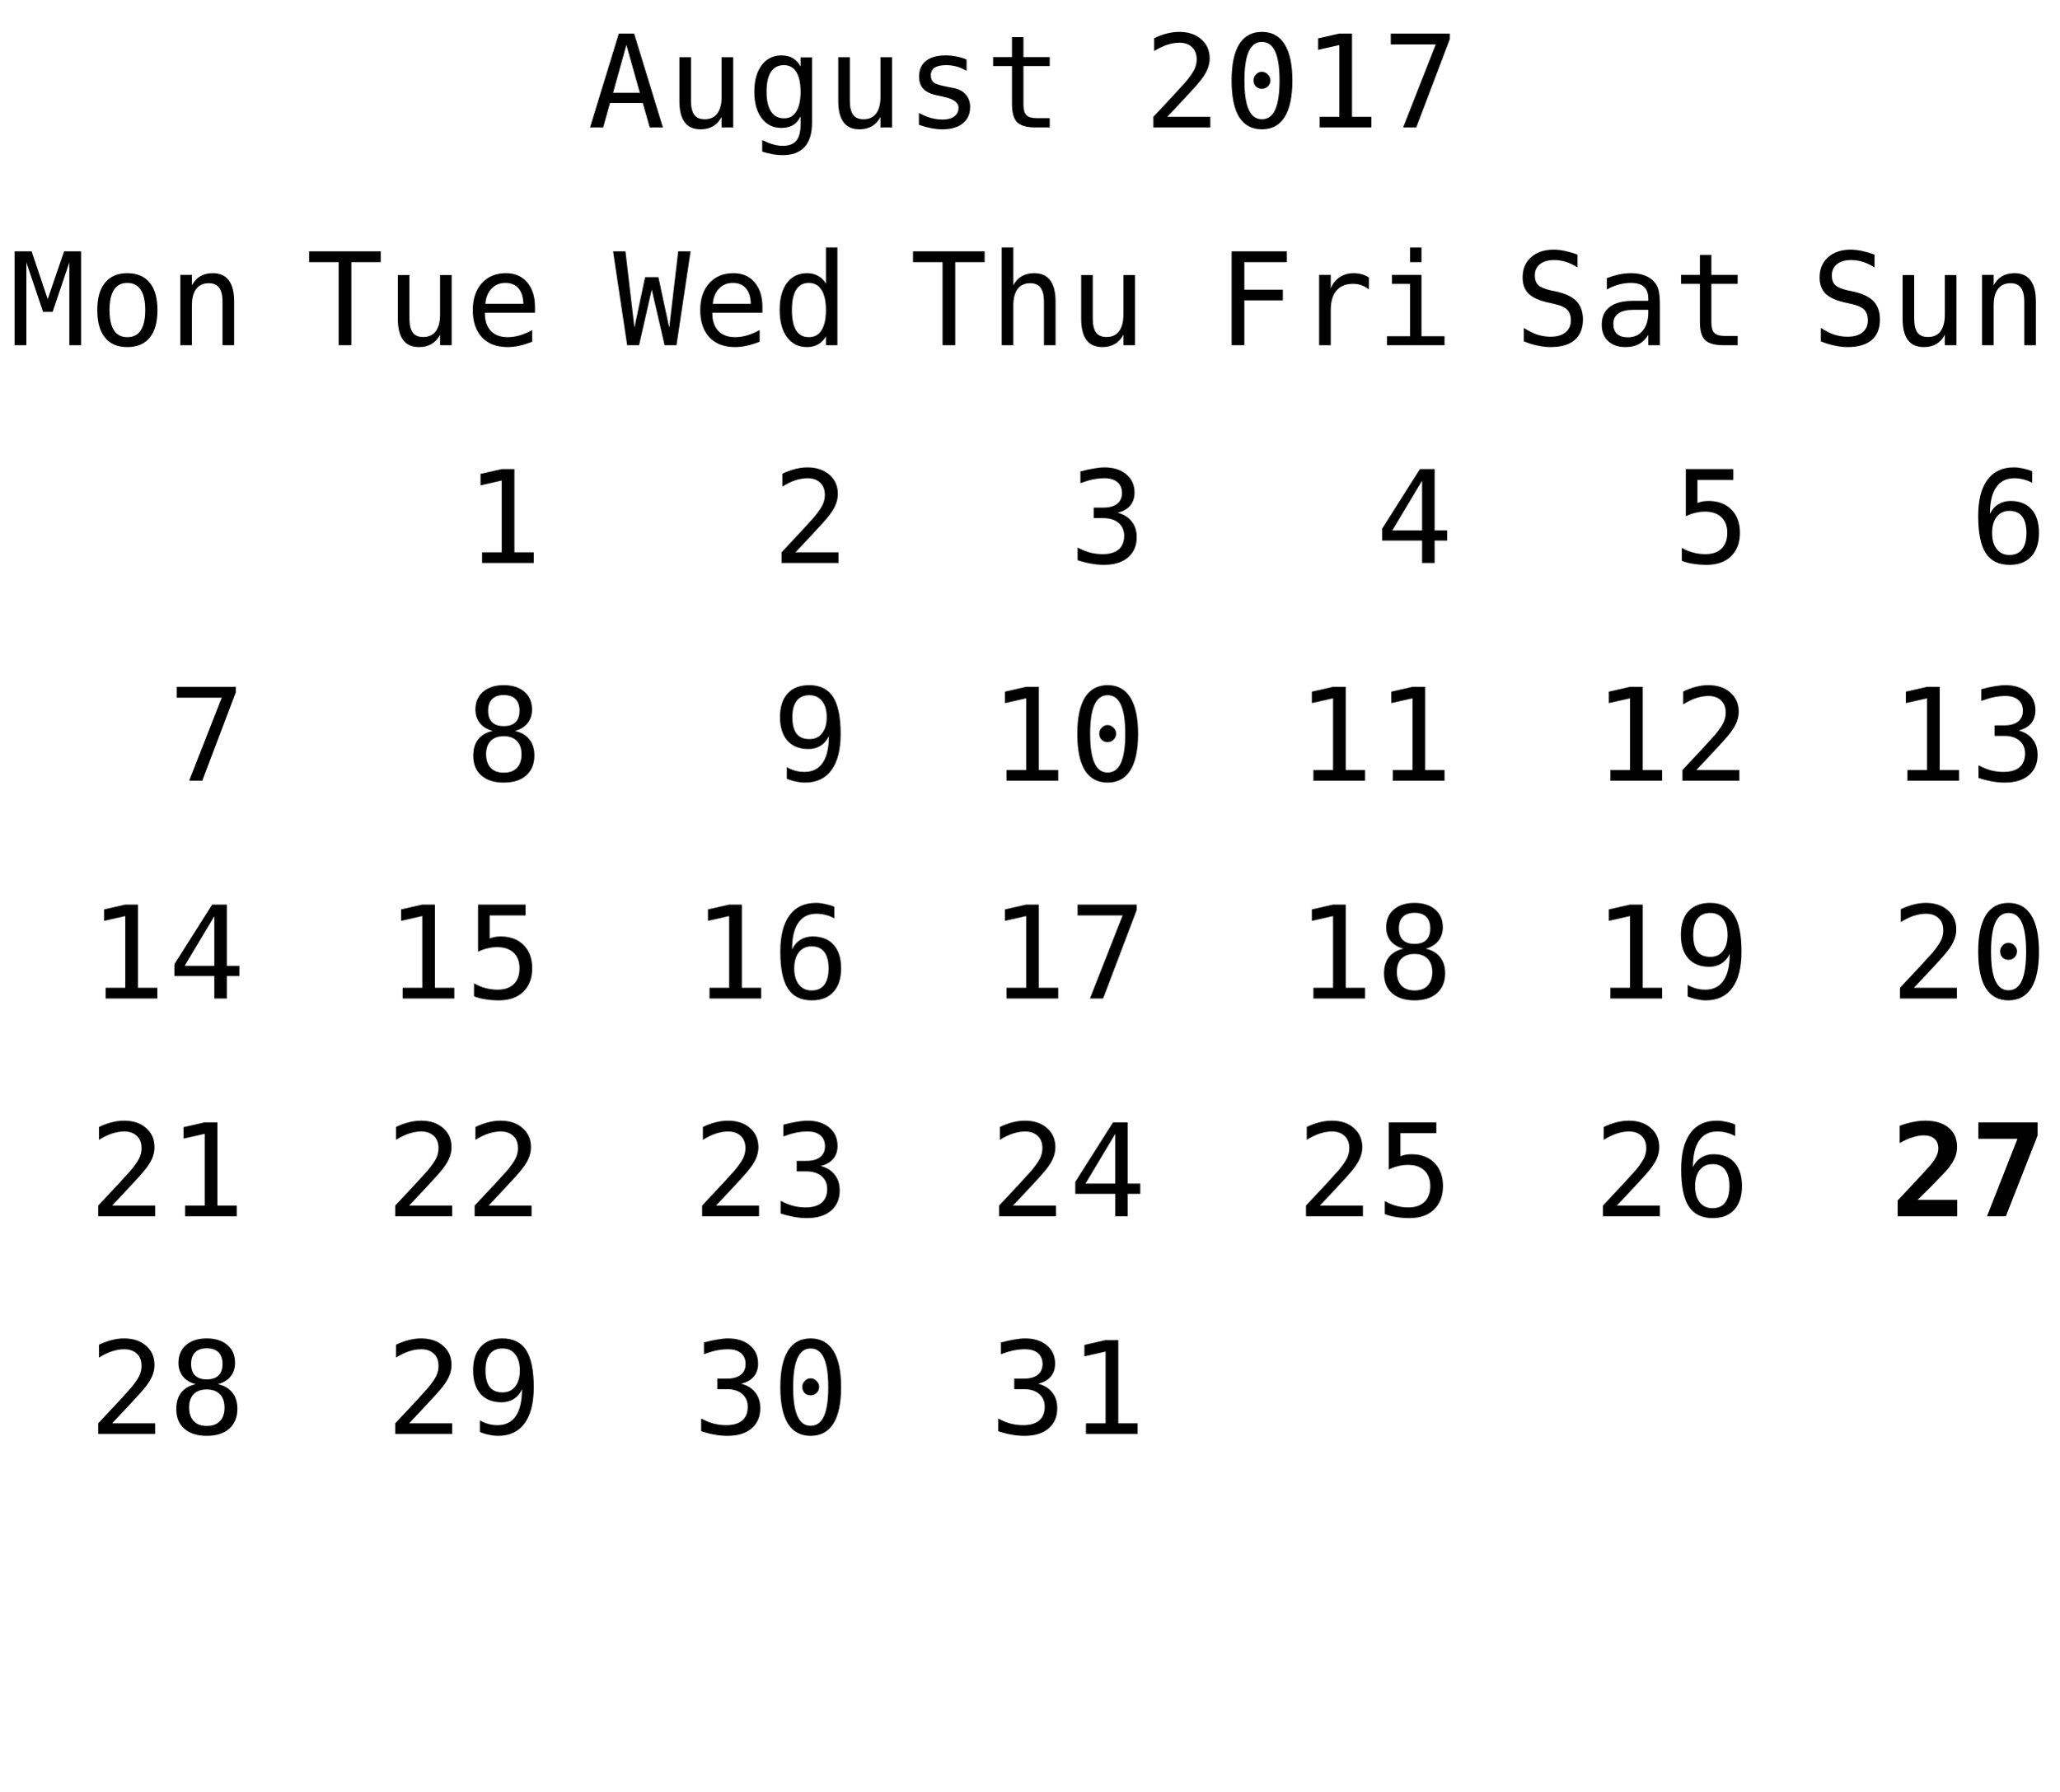
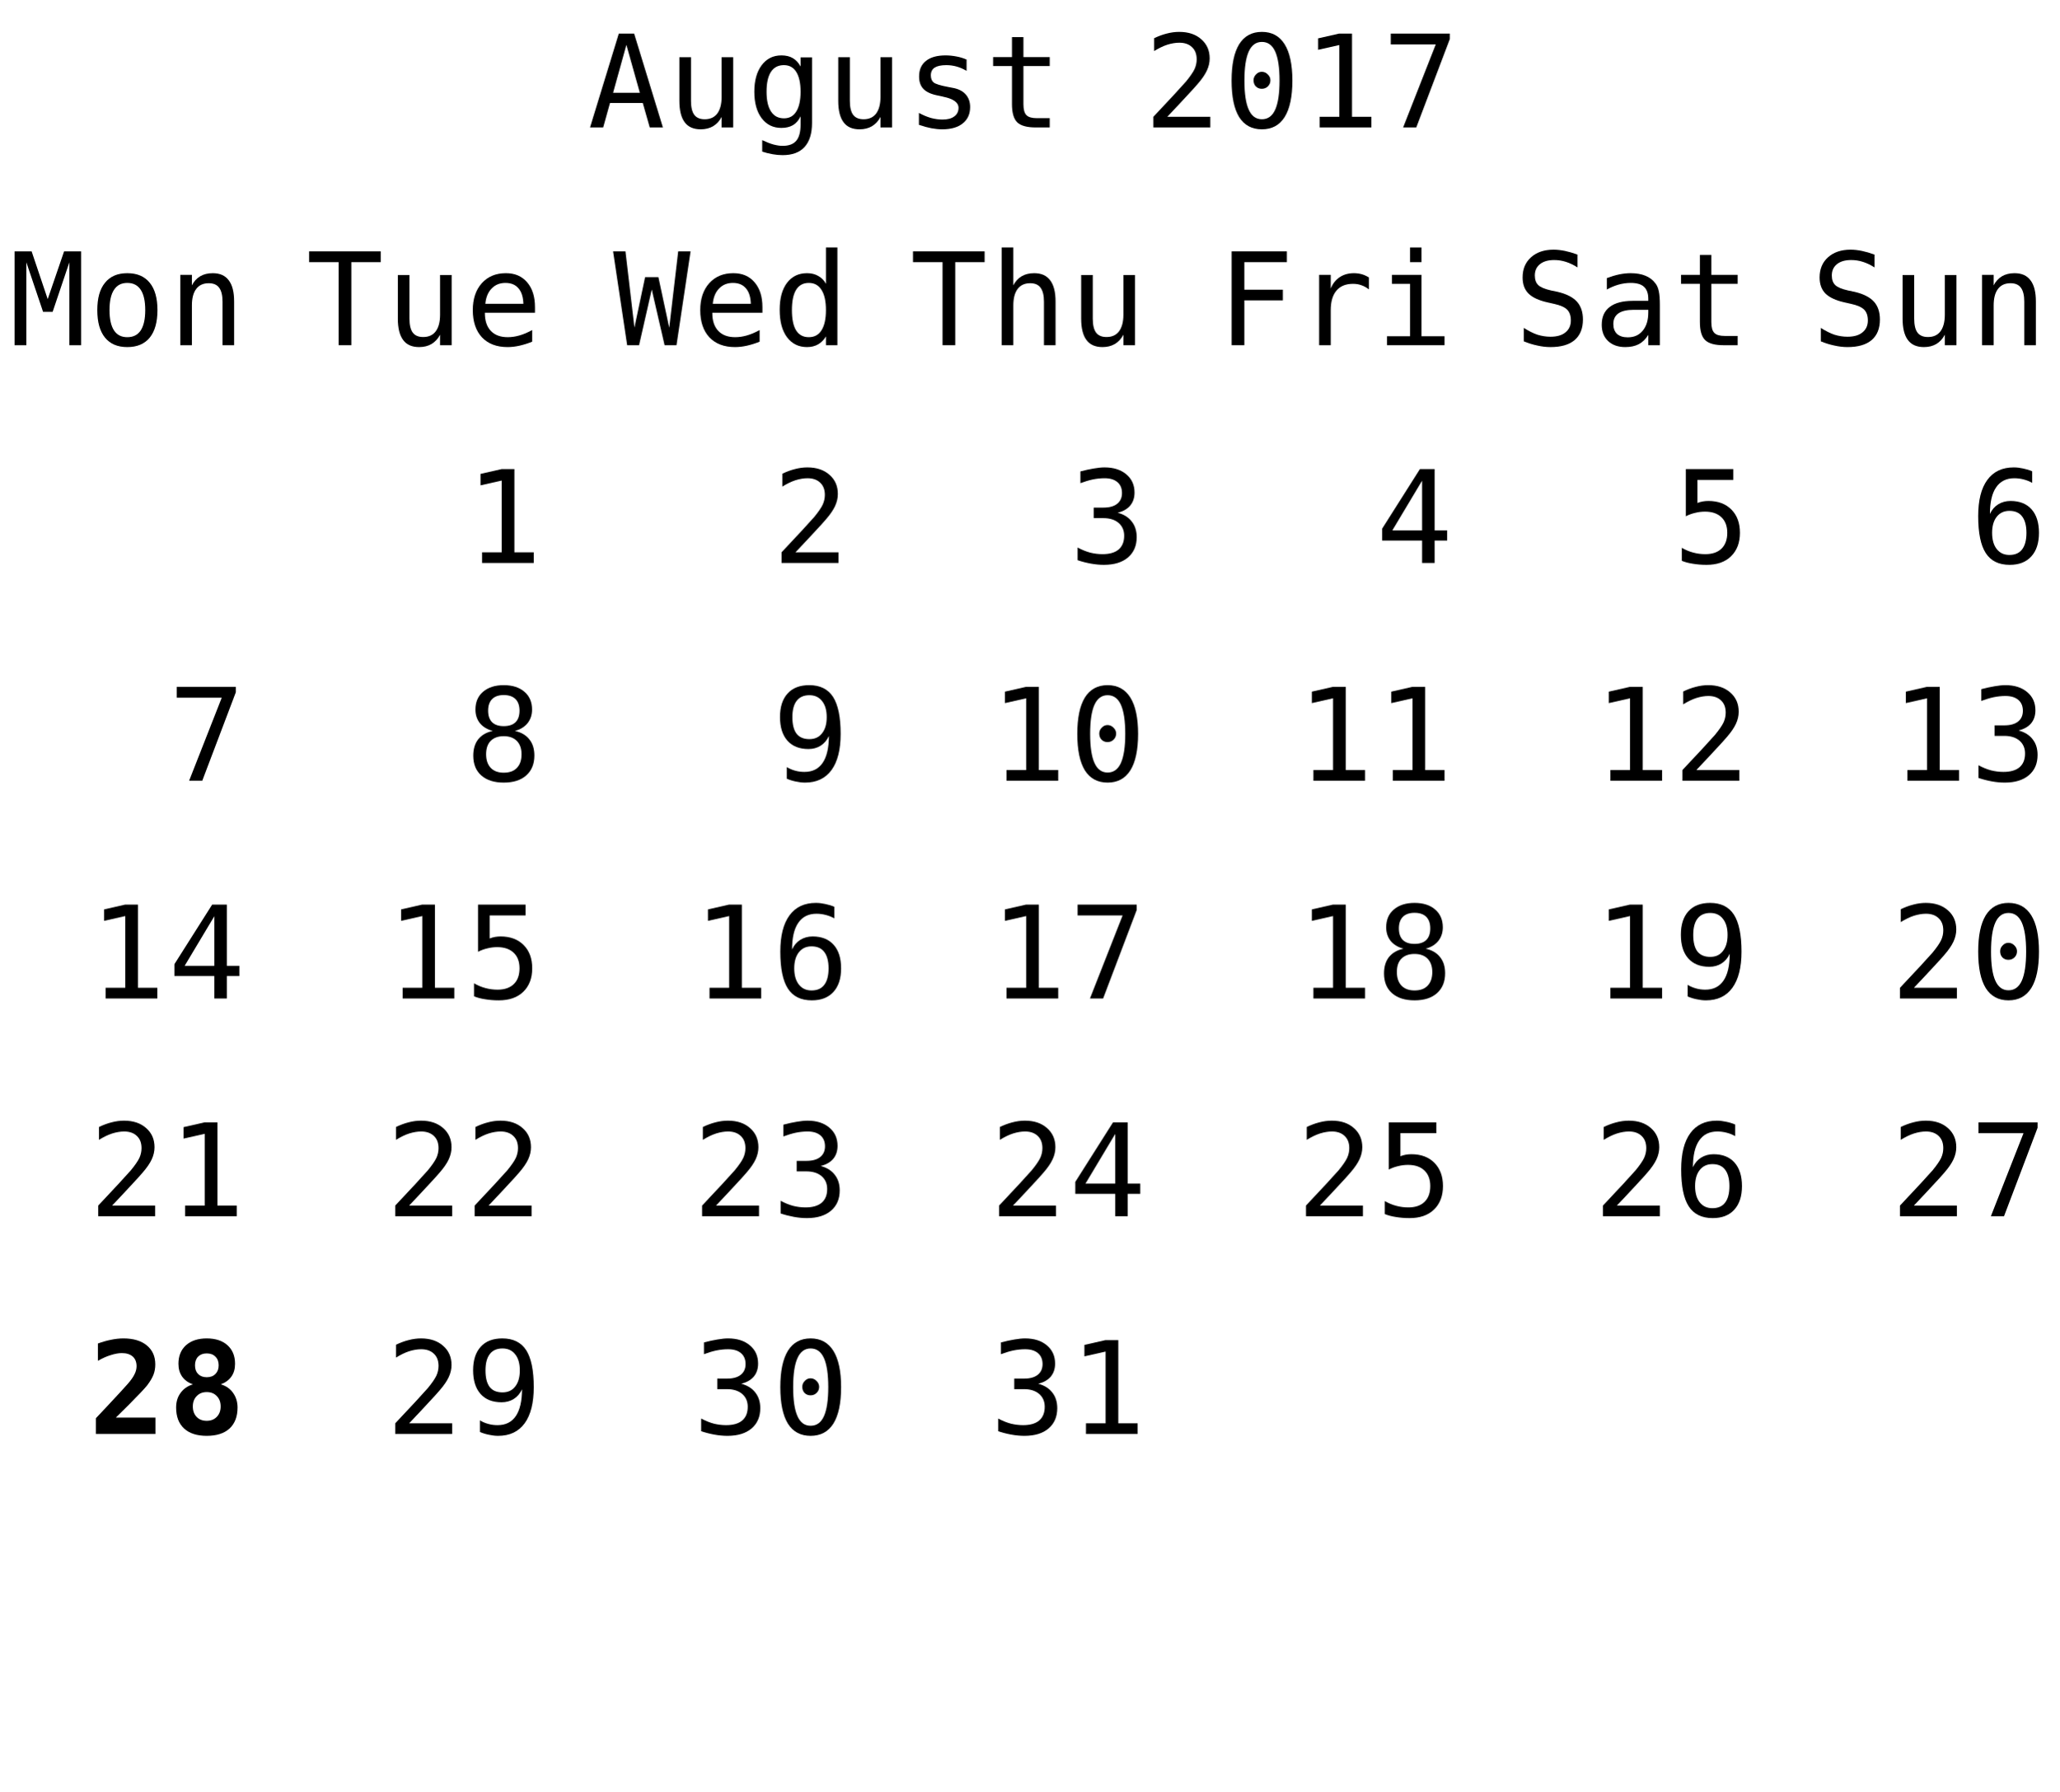
<svg xmlns="http://www.w3.org/2000/svg" xmlns:xlink="http://www.w3.org/1999/xlink" width="208pt" height="181pt" viewBox="0 0 208 181" version="1.1">
  <defs>
    <g>
      <symbol overflow="visible" id="glyph0-0">
        <path style="stroke:none;" d="M 0.656 2.297 L 0.656 -9.172 L 7.156 -9.172 L 7.156 2.297 Z M 1.391 1.578 L 6.438 1.578 L 6.438 -8.438 L 1.391 -8.438 Z M 1.391 1.578 " />
      </symbol>
      <symbol overflow="visible" id="glyph0-1">
        <path style="stroke:none;" d="M 3.906 -8.344 L 2.562 -3.5 L 5.266 -3.5 Z M 3.141 -9.484 L 4.688 -9.484 L 7.594 0 L 6.266 0 L 5.562 -2.469 L 2.25 -2.469 L 1.562 0 L 0.234 0 Z M 3.141 -9.484 " />
      </symbol>
      <symbol overflow="visible" id="glyph0-2">
        <path style="stroke:none;" d="M 1.234 -2.688 L 1.234 -7.094 L 2.406 -7.094 L 2.406 -2.688 C 2.406 -2.051 2.516 -1.582 2.734 -1.281 C 2.961 -0.977 3.316 -0.828 3.797 -0.828 C 4.348 -0.828 4.77 -1.02 5.062 -1.406 C 5.352 -1.801 5.5 -2.359 5.5 -3.078 L 5.5 -7.094 L 6.672 -7.094 L 6.672 0 L 5.5 0 L 5.5 -1.062 C 5.289 -0.656 5.004 -0.344 4.641 -0.125 C 4.285 0.082 3.867 0.188 3.391 0.188 C 2.66 0.188 2.117 -0.051 1.766 -0.531 C 1.41 -1.008 1.234 -1.727 1.234 -2.688 Z M 1.234 -2.688 " />
      </symbol>
      <symbol overflow="visible" id="glyph0-3">
        <path style="stroke:none;" d="M 5.453 -3.609 C 5.453 -4.484 5.305 -5.148 5.016 -5.609 C 4.734 -6.066 4.316 -6.297 3.766 -6.297 C 3.191 -6.297 2.754 -6.066 2.453 -5.609 C 2.16 -5.148 2.016 -4.484 2.016 -3.609 C 2.016 -2.734 2.164 -2.066 2.469 -1.609 C 2.77 -1.148 3.207 -0.922 3.781 -0.922 C 4.32 -0.922 4.734 -1.148 5.016 -1.609 C 5.305 -2.066 5.453 -2.734 5.453 -3.609 Z M 6.609 -0.453 C 6.609 0.609 6.359 1.414 5.859 1.969 C 5.359 2.52 4.617 2.797 3.641 2.797 C 3.316 2.797 2.977 2.766 2.625 2.703 C 2.27 2.641 1.922 2.551 1.578 2.438 L 1.578 1.281 C 1.992 1.477 2.367 1.625 2.703 1.719 C 3.047 1.812 3.359 1.859 3.641 1.859 C 4.266 1.859 4.723 1.688 5.016 1.344 C 5.305 1 5.453 0.457 5.453 -0.281 L 5.453 -1.125 C 5.266 -0.727 5.008 -0.43 4.688 -0.234 C 4.363 -0.047 3.973 0.047 3.516 0.047 C 2.68 0.047 2.016 -0.281 1.516 -0.938 C 1.023 -1.602 0.781 -2.492 0.781 -3.609 C 0.781 -4.723 1.023 -5.613 1.516 -6.281 C 2.016 -6.945 2.68 -7.281 3.516 -7.281 C 3.973 -7.281 4.359 -7.188 4.672 -7 C 4.984 -6.82 5.242 -6.539 5.453 -6.156 L 5.453 -7.078 L 6.609 -7.078 Z M 6.609 -0.453 " />
      </symbol>
      <symbol overflow="visible" id="glyph0-4">
        <path style="stroke:none;" d="M 6.172 -6.859 L 6.172 -5.719 C 5.836 -5.914 5.5 -6.062 5.156 -6.156 C 4.82 -6.25 4.477 -6.297 4.125 -6.297 C 3.602 -6.297 3.211 -6.211 2.953 -6.047 C 2.691 -5.879 2.562 -5.617 2.562 -5.266 C 2.562 -4.941 2.656 -4.703 2.844 -4.547 C 3.039 -4.391 3.523 -4.238 4.297 -4.094 L 4.781 -4 C 5.352 -3.895 5.785 -3.676 6.078 -3.344 C 6.379 -3.008 6.531 -2.582 6.531 -2.062 C 6.531 -1.352 6.281 -0.801 5.781 -0.406 C 5.289 -0.008 4.598 0.188 3.703 0.188 C 3.359 0.188 2.992 0.148 2.609 0.078 C 2.223 0.004 1.805 -0.109 1.359 -0.266 L 1.359 -1.469 C 1.785 -1.238 2.195 -1.066 2.594 -0.953 C 3 -0.848 3.379 -0.797 3.734 -0.797 C 4.242 -0.797 4.641 -0.898 4.922 -1.109 C 5.211 -1.316 5.359 -1.609 5.359 -1.984 C 5.359 -2.523 4.836 -2.898 3.797 -3.109 L 3.75 -3.125 L 3.312 -3.219 C 2.633 -3.344 2.141 -3.562 1.828 -3.875 C 1.523 -4.188 1.375 -4.609 1.375 -5.141 C 1.375 -5.828 1.602 -6.352 2.062 -6.719 C 2.531 -7.094 3.191 -7.281 4.047 -7.281 C 4.422 -7.281 4.785 -7.242 5.141 -7.172 C 5.492 -7.109 5.836 -7.004 6.172 -6.859 Z M 6.172 -6.859 " />
      </symbol>
      <symbol overflow="visible" id="glyph0-5">
        <path style="stroke:none;" d="M 3.891 -9.125 L 3.891 -7.109 L 6.547 -7.109 L 6.547 -6.203 L 3.891 -6.203 L 3.891 -2.344 C 3.891 -1.82 3.988 -1.457 4.188 -1.25 C 4.395 -1.039 4.742 -0.938 5.234 -0.938 L 6.547 -0.938 L 6.547 0 L 5.125 0 C 4.25 0 3.629 -0.172 3.266 -0.516 C 2.91 -0.867 2.734 -1.477 2.734 -2.344 L 2.734 -6.203 L 0.828 -6.203 L 0.828 -7.109 L 2.734 -7.109 L 2.734 -9.125 Z M 3.891 -9.125 " />
      </symbol>
      <symbol overflow="visible" id="glyph0-6">
        <path style="stroke:none;" d="" />
      </symbol>
      <symbol overflow="visible" id="glyph0-7">
        <path style="stroke:none;" d="M 2.375 -1.078 L 6.719 -1.078 L 6.719 0 L 0.969 0 L 0.969 -1.078 C 1.758 -1.91 2.445 -2.645 3.031 -3.281 C 3.625 -3.926 4.035 -4.379 4.266 -4.641 C 4.691 -5.16 4.977 -5.578 5.125 -5.891 C 5.27 -6.211 5.344 -6.539 5.344 -6.875 C 5.344 -7.406 5.188 -7.816 4.875 -8.109 C 4.562 -8.41 4.133 -8.562 3.594 -8.562 C 3.207 -8.562 2.801 -8.492 2.375 -8.359 C 1.957 -8.223 1.516 -8.008 1.047 -7.719 L 1.047 -9.016 C 1.473 -9.223 1.895 -9.379 2.312 -9.484 C 2.738 -9.598 3.16 -9.656 3.578 -9.656 C 4.504 -9.656 5.25 -9.406 5.812 -8.906 C 6.375 -8.414 6.656 -7.77 6.656 -6.969 C 6.656 -6.562 6.562 -6.156 6.375 -5.75 C 6.188 -5.344 5.879 -4.895 5.453 -4.406 C 5.223 -4.133 4.879 -3.754 4.422 -3.266 C 3.973 -2.773 3.289 -2.047 2.375 -1.078 Z M 2.375 -1.078 " />
      </symbol>
      <symbol overflow="visible" id="glyph0-8">
        <path style="stroke:none;" d="M 3.062 -4.766 C 3.062 -4.992 3.145 -5.191 3.312 -5.359 C 3.477 -5.535 3.672 -5.625 3.891 -5.625 C 4.129 -5.625 4.332 -5.535 4.5 -5.359 C 4.676 -5.191 4.766 -4.992 4.766 -4.766 C 4.766 -4.523 4.68 -4.32 4.516 -4.156 C 4.348 -3.988 4.141 -3.906 3.891 -3.906 C 3.66 -3.906 3.461 -3.984 3.297 -4.141 C 3.141 -4.305 3.062 -4.516 3.062 -4.766 Z M 3.906 -8.641 C 3.312 -8.641 2.867 -8.316 2.578 -7.672 C 2.285 -7.023 2.141 -6.047 2.141 -4.734 C 2.141 -3.422 2.285 -2.441 2.578 -1.797 C 2.867 -1.148 3.312 -0.828 3.906 -0.828 C 4.508 -0.828 4.957 -1.148 5.25 -1.797 C 5.539 -2.441 5.688 -3.422 5.688 -4.734 C 5.688 -6.047 5.539 -7.023 5.25 -7.672 C 4.957 -8.316 4.508 -8.641 3.906 -8.641 Z M 3.906 -9.656 C 4.914 -9.656 5.68 -9.238 6.203 -8.406 C 6.723 -7.57 6.984 -6.348 6.984 -4.734 C 6.984 -3.109 6.723 -1.879 6.203 -1.047 C 5.68 -0.223 4.914 0.188 3.906 0.188 C 2.895 0.188 2.129 -0.223 1.609 -1.047 C 1.098 -1.879 0.844 -3.109 0.844 -4.734 C 0.844 -6.348 1.098 -7.57 1.609 -8.406 C 2.129 -9.238 2.895 -9.656 3.906 -9.656 Z M 3.906 -9.656 " />
      </symbol>
      <symbol overflow="visible" id="glyph0-9">
        <path style="stroke:none;" d="M 1.719 -1.078 L 3.703 -1.078 L 3.703 -8.328 L 1.562 -7.844 L 1.562 -9 L 3.688 -9.484 L 4.984 -9.484 L 4.984 -1.078 L 6.938 -1.078 L 6.938 0 L 1.719 0 Z M 1.719 -1.078 " />
      </symbol>
      <symbol overflow="visible" id="glyph0-10">
        <path style="stroke:none;" d="M 0.875 -9.484 L 6.844 -9.484 L 6.844 -8.938 L 3.453 0 L 2.125 0 L 5.422 -8.391 L 0.875 -8.391 Z M 0.875 -9.484 " />
      </symbol>
      <symbol overflow="visible" id="glyph0-11">
        <path style="stroke:none;" d="M 0.297 -9.484 L 7.531 -9.484 L 7.531 -8.391 L 4.562 -8.391 L 4.562 0 L 3.281 0 L 3.281 -8.391 L 0.297 -8.391 Z M 0.297 -9.484 " />
      </symbol>
      <symbol overflow="visible" id="glyph0-12">
        <path style="stroke:none;" d="M 7.062 -3.844 L 7.062 -3.281 L 2 -3.281 L 2 -3.234 C 2 -2.461 2.203 -1.863 2.609 -1.438 C 3.016 -1.02 3.582 -0.812 4.312 -0.812 C 4.688 -0.812 5.078 -0.867 5.484 -0.984 C 5.891 -1.098 6.32 -1.281 6.781 -1.531 L 6.781 -0.359 C 6.344 -0.18 5.914 -0.047 5.5 0.047 C 5.082 0.141 4.68 0.188 4.297 0.188 C 3.191 0.188 2.328 -0.141 1.703 -0.797 C 1.086 -1.461 0.781 -2.379 0.781 -3.547 C 0.781 -4.68 1.082 -5.586 1.688 -6.266 C 2.301 -6.941 3.113 -7.281 4.125 -7.281 C 5.031 -7.281 5.742 -6.973 6.266 -6.359 C 6.797 -5.742 7.062 -4.906 7.062 -3.844 Z M 5.891 -4.188 C 5.867 -4.875 5.703 -5.395 5.391 -5.75 C 5.086 -6.113 4.648 -6.297 4.078 -6.297 C 3.516 -6.297 3.051 -6.109 2.688 -5.734 C 2.32 -5.359 2.109 -4.844 2.047 -4.188 Z M 5.891 -4.188 " />
      </symbol>
      <symbol overflow="visible" id="glyph0-13">
        <path style="stroke:none;" d="M 0 -9.484 L 1.25 -9.484 L 2.156 -1.781 L 3.234 -6.875 L 4.578 -6.875 L 5.672 -1.766 L 6.578 -9.484 L 7.828 -9.484 L 6.406 0 L 5.203 0 L 3.906 -5.625 L 2.625 0 L 1.422 0 Z M 0 -9.484 " />
      </symbol>
      <symbol overflow="visible" id="glyph0-14">
        <path style="stroke:none;" d="M 5.453 -6.203 L 5.453 -9.875 L 6.609 -9.875 L 6.609 0 L 5.453 0 L 5.453 -0.891 C 5.254 -0.547 4.992 -0.281 4.672 -0.094 C 4.348 0.094 3.973 0.188 3.547 0.188 C 2.691 0.188 2.016 -0.145 1.516 -0.812 C 1.023 -1.477 0.781 -2.398 0.781 -3.578 C 0.781 -4.734 1.023 -5.641 1.516 -6.297 C 2.016 -6.953 2.691 -7.281 3.547 -7.281 C 3.973 -7.281 4.348 -7.188 4.672 -7 C 5.004 -6.82 5.266 -6.555 5.453 -6.203 Z M 2.016 -3.547 C 2.016 -2.641 2.156 -1.957 2.438 -1.5 C 2.727 -1.039 3.156 -0.812 3.719 -0.812 C 4.281 -0.812 4.707 -1.039 5 -1.5 C 5.301 -1.969 5.453 -2.648 5.453 -3.547 C 5.453 -4.453 5.301 -5.133 5 -5.594 C 4.707 -6.062 4.281 -6.297 3.719 -6.297 C 3.156 -6.297 2.727 -6.062 2.438 -5.594 C 2.156 -5.133 2.016 -4.453 2.016 -3.547 Z M 2.016 -3.547 " />
      </symbol>
      <symbol overflow="visible" id="glyph0-15">
        <path style="stroke:none;" d="M 6.672 -4.406 L 6.672 0 L 5.5 0 L 5.5 -4.406 C 5.5 -5.039 5.383 -5.508 5.156 -5.812 C 4.938 -6.113 4.586 -6.266 4.109 -6.266 C 3.555 -6.266 3.133 -6.07 2.844 -5.688 C 2.551 -5.301 2.406 -4.742 2.406 -4.016 L 2.406 0 L 1.234 0 L 1.234 -9.875 L 2.406 -9.875 L 2.406 -6.047 C 2.613 -6.453 2.895 -6.758 3.25 -6.969 C 3.602 -7.176 4.023 -7.281 4.516 -7.281 C 5.234 -7.281 5.77 -7.039 6.125 -6.562 C 6.488 -6.094 6.672 -5.375 6.672 -4.406 Z M 6.672 -4.406 " />
      </symbol>
      <symbol overflow="visible" id="glyph0-16">
        <path style="stroke:none;" d="M 4.922 -5.078 C 5.547 -4.91 6.02 -4.613 6.344 -4.188 C 6.676 -3.77 6.844 -3.242 6.844 -2.609 C 6.844 -1.742 6.551 -1.062 5.969 -0.562 C 5.383 -0.062 4.57 0.188 3.531 0.188 C 3.094 0.188 2.648 0.145 2.203 0.062 C 1.754 -0.02 1.312 -0.133 0.875 -0.281 L 0.875 -1.562 C 1.301 -1.332 1.723 -1.16 2.141 -1.047 C 2.566 -0.941 2.984 -0.891 3.391 -0.891 C 4.098 -0.891 4.641 -1.047 5.016 -1.359 C 5.391 -1.68 5.578 -2.145 5.578 -2.75 C 5.578 -3.289 5.391 -3.723 5.016 -4.047 C 4.641 -4.367 4.129 -4.531 3.484 -4.531 L 2.5 -4.531 L 2.5 -5.594 L 3.484 -5.594 C 4.078 -5.594 4.535 -5.719 4.859 -5.969 C 5.191 -6.227 5.359 -6.594 5.359 -7.062 C 5.359 -7.539 5.203 -7.91 4.891 -8.172 C 4.586 -8.43 4.156 -8.562 3.594 -8.562 C 3.207 -8.562 2.812 -8.52 2.406 -8.438 C 2.008 -8.352 1.594 -8.227 1.156 -8.062 L 1.156 -9.25 C 1.664 -9.383 2.117 -9.484 2.516 -9.547 C 2.922 -9.617 3.281 -9.656 3.594 -9.656 C 4.508 -9.656 5.242 -9.422 5.797 -8.953 C 6.348 -8.492 6.625 -7.879 6.625 -7.109 C 6.625 -6.586 6.477 -6.148 6.188 -5.797 C 5.895 -5.453 5.473 -5.211 4.922 -5.078 Z M 4.922 -5.078 " />
      </symbol>
      <symbol overflow="visible" id="glyph0-17">
        <path style="stroke:none;" d="M 1.484 -9.484 L 7.062 -9.484 L 7.062 -8.391 L 2.766 -8.391 L 2.766 -5.609 L 6.656 -5.609 L 6.656 -4.531 L 2.766 -4.531 L 2.766 0 L 1.484 0 Z M 1.484 -9.484 " />
      </symbol>
      <symbol overflow="visible" id="glyph0-18">
        <path style="stroke:none;" d="M 7.328 -5.641 C 7.078 -5.836 6.82 -5.977 6.562 -6.062 C 6.312 -6.156 6.031 -6.203 5.719 -6.203 C 4.988 -6.203 4.43 -5.973 4.047 -5.516 C 3.66 -5.055 3.469 -4.395 3.469 -3.531 L 3.469 0 L 2.297 0 L 2.297 -7.109 L 3.469 -7.109 L 3.469 -5.719 C 3.664 -6.219 3.969 -6.602 4.375 -6.875 C 4.781 -7.145 5.258 -7.281 5.812 -7.281 C 6.094 -7.281 6.359 -7.242 6.609 -7.172 C 6.859 -7.098 7.098 -6.988 7.328 -6.844 Z M 7.328 -5.641 " />
      </symbol>
      <symbol overflow="visible" id="glyph0-19">
        <path style="stroke:none;" d="M 1.625 -7.109 L 4.609 -7.109 L 4.609 -0.906 L 6.938 -0.906 L 6.938 0 L 1.125 0 L 1.125 -0.906 L 3.453 -0.906 L 3.453 -6.203 L 1.625 -6.203 Z M 3.453 -9.875 L 4.609 -9.875 L 4.609 -8.391 L 3.453 -8.391 Z M 3.453 -9.875 " />
      </symbol>
      <symbol overflow="visible" id="glyph0-20">
        <path style="stroke:none;" d="M 4.672 -8.312 L 1.672 -3.297 L 4.672 -3.297 Z M 4.453 -9.484 L 5.938 -9.484 L 5.938 -3.297 L 7.203 -3.297 L 7.203 -2.266 L 5.938 -2.266 L 5.938 0 L 4.672 0 L 4.672 -2.266 L 0.641 -2.266 L 0.641 -3.469 Z M 4.453 -9.484 " />
      </symbol>
      <symbol overflow="visible" id="glyph0-21">
        <path style="stroke:none;" d="M 6.422 -9.156 L 6.422 -7.859 C 6.035 -8.109 5.645 -8.297 5.25 -8.422 C 4.863 -8.547 4.469 -8.609 4.062 -8.609 C 3.457 -8.609 2.977 -8.469 2.625 -8.188 C 2.281 -7.906 2.109 -7.523 2.109 -7.047 C 2.109 -6.629 2.223 -6.305 2.453 -6.078 C 2.68 -5.859 3.113 -5.676 3.75 -5.531 L 4.422 -5.391 C 5.305 -5.18 5.953 -4.852 6.359 -4.406 C 6.766 -3.957 6.969 -3.352 6.969 -2.594 C 6.969 -1.688 6.688 -0.992 6.125 -0.516 C 5.57 -0.047 4.758 0.188 3.688 0.188 C 3.25 0.188 2.805 0.133 2.359 0.031 C 1.91 -0.062 1.457 -0.203 1 -0.391 L 1 -1.75 C 1.488 -1.438 1.945 -1.207 2.375 -1.062 C 2.812 -0.926 3.25 -0.859 3.688 -0.859 C 4.344 -0.859 4.848 -1.004 5.203 -1.297 C 5.566 -1.586 5.75 -1.988 5.75 -2.5 C 5.75 -2.977 5.625 -3.344 5.375 -3.594 C 5.125 -3.844 4.691 -4.035 4.078 -4.172 L 3.391 -4.328 C 2.516 -4.523 1.875 -4.82 1.469 -5.219 C 1.07 -5.625 0.875 -6.164 0.875 -6.844 C 0.875 -7.695 1.16 -8.379 1.734 -8.891 C 2.305 -9.398 3.062 -9.656 4 -9.656 C 4.363 -9.656 4.742 -9.613 5.141 -9.531 C 5.547 -9.445 5.973 -9.32 6.422 -9.156 Z M 6.422 -9.156 " />
      </symbol>
      <symbol overflow="visible" id="glyph0-22">
        <path style="stroke:none;" d="M 4.453 -3.578 L 4.062 -3.578 C 3.383 -3.578 2.875 -3.457 2.531 -3.219 C 2.188 -2.977 2.016 -2.617 2.016 -2.141 C 2.016 -1.711 2.141 -1.379 2.391 -1.141 C 2.648 -0.91 3.008 -0.797 3.469 -0.797 C 4.113 -0.797 4.617 -1.02 4.984 -1.469 C 5.359 -1.914 5.547 -2.531 5.547 -3.312 L 5.547 -3.578 Z M 6.719 -4.062 L 6.719 0 L 5.547 0 L 5.547 -1.047 C 5.297 -0.629 4.977 -0.316 4.594 -0.109 C 4.219 0.086 3.758 0.188 3.219 0.188 C 2.5 0.188 1.922 -0.016 1.484 -0.422 C 1.055 -0.836 0.844 -1.383 0.844 -2.062 C 0.844 -2.852 1.109 -3.453 1.641 -3.859 C 2.172 -4.273 2.953 -4.484 3.984 -4.484 L 5.547 -4.484 L 5.547 -4.672 C 5.547 -5.234 5.398 -5.645 5.109 -5.906 C 4.828 -6.164 4.379 -6.297 3.766 -6.297 C 3.359 -6.297 2.953 -6.238 2.547 -6.125 C 2.141 -6.008 1.742 -5.844 1.359 -5.625 L 1.359 -6.781 C 1.797 -6.945 2.211 -7.07 2.609 -7.156 C 3.004 -7.238 3.391 -7.281 3.766 -7.281 C 4.348 -7.281 4.848 -7.191 5.266 -7.016 C 5.68 -6.848 6.02 -6.586 6.281 -6.234 C 6.438 -6.023 6.547 -5.766 6.609 -5.453 C 6.68 -5.141 6.719 -4.676 6.719 -4.062 Z M 6.719 -4.062 " />
      </symbol>
      <symbol overflow="visible" id="glyph0-23">
        <path style="stroke:none;" d="M 1.312 -9.484 L 6.109 -9.484 L 6.109 -8.391 L 2.484 -8.391 L 2.484 -6.062 C 2.66 -6.133 2.844 -6.188 3.031 -6.219 C 3.219 -6.25 3.406 -6.266 3.594 -6.266 C 4.57 -6.266 5.348 -5.973 5.922 -5.391 C 6.492 -4.816 6.781 -4.035 6.781 -3.047 C 6.781 -2.047 6.477 -1.254 5.875 -0.672 C 5.281 -0.098 4.457 0.188 3.406 0.188 C 2.906 0.188 2.445 0.148 2.031 0.078 C 1.613 0.016 1.238 -0.082 0.906 -0.219 L 0.906 -1.531 C 1.289 -1.312 1.68 -1.148 2.078 -1.047 C 2.473 -0.941 2.875 -0.891 3.281 -0.891 C 3.988 -0.891 4.535 -1.078 4.922 -1.453 C 5.305 -1.828 5.5 -2.359 5.5 -3.047 C 5.5 -3.723 5.301 -4.25 4.906 -4.625 C 4.508 -5 3.957 -5.188 3.25 -5.188 C 2.906 -5.188 2.57 -5.145 2.25 -5.062 C 1.926 -4.988 1.613 -4.875 1.312 -4.719 Z M 1.312 -9.484 " />
      </symbol>
      <symbol overflow="visible" id="glyph0-24">
        <path style="stroke:none;" d="M 6.672 -4.406 L 6.672 0 L 5.5 0 L 5.5 -4.406 C 5.5 -5.039 5.383 -5.508 5.156 -5.812 C 4.938 -6.113 4.586 -6.266 4.109 -6.266 C 3.555 -6.266 3.133 -6.07 2.844 -5.688 C 2.551 -5.301 2.406 -4.742 2.406 -4.016 L 2.406 0 L 1.234 0 L 1.234 -7.109 L 2.406 -7.109 L 2.406 -6.047 C 2.613 -6.453 2.895 -6.758 3.25 -6.969 C 3.602 -7.176 4.023 -7.281 4.516 -7.281 C 5.234 -7.281 5.77 -7.039 6.125 -6.562 C 6.488 -6.094 6.672 -5.375 6.672 -4.406 Z M 6.672 -4.406 " />
      </symbol>
      <symbol overflow="visible" id="glyph0-25">
        <path style="stroke:none;" d="M 6.297 -9.266 L 6.297 -8.094 C 6.023 -8.25 5.738 -8.363 5.438 -8.438 C 5.133 -8.52 4.82 -8.562 4.5 -8.562 C 3.688 -8.562 3.07 -8.254 2.656 -7.641 C 2.238 -7.035 2.031 -6.141 2.031 -4.953 C 2.227 -5.379 2.504 -5.703 2.859 -5.922 C 3.223 -6.148 3.641 -6.266 4.109 -6.266 C 5.023 -6.266 5.734 -5.984 6.234 -5.422 C 6.734 -4.859 6.984 -4.066 6.984 -3.047 C 6.984 -2.016 6.723 -1.219 6.203 -0.656 C 5.691 -0.094 4.969 0.188 4.031 0.188 C 2.926 0.188 2.117 -0.207 1.609 -1 C 1.098 -1.789 0.844 -3.035 0.844 -4.734 C 0.844 -6.328 1.148 -7.547 1.766 -8.391 C 2.379 -9.234 3.27 -9.656 4.438 -9.656 C 4.75 -9.656 5.062 -9.617 5.375 -9.547 C 5.695 -9.484 6.004 -9.391 6.297 -9.266 Z M 4 -5.266 C 3.457 -5.266 3.031 -5.066 2.719 -4.672 C 2.406 -4.273 2.25 -3.734 2.25 -3.047 C 2.25 -2.348 2.406 -1.801 2.719 -1.406 C 3.031 -1.008 3.457 -0.812 4 -0.812 C 4.57 -0.812 5 -1 5.281 -1.375 C 5.57 -1.75 5.719 -2.305 5.719 -3.047 C 5.719 -3.773 5.57 -4.328 5.281 -4.703 C 5 -5.078 4.57 -5.266 4 -5.266 Z M 4 -5.266 " />
      </symbol>
      <symbol overflow="visible" id="glyph0-26">
        <path style="stroke:none;" d="M 0.547 -9.484 L 2.266 -9.484 L 3.891 -4.656 L 5.547 -9.484 L 7.266 -9.484 L 7.266 0 L 6.078 0 L 6.078 -8.375 L 4.391 -3.375 L 3.422 -3.375 L 1.734 -8.375 L 1.734 0 L 0.547 0 Z M 0.547 -9.484 " />
      </symbol>
      <symbol overflow="visible" id="glyph0-27">
        <path style="stroke:none;" d="M 3.906 -6.297 C 3.312 -6.297 2.863 -6.062 2.562 -5.594 C 2.258 -5.133 2.109 -4.453 2.109 -3.547 C 2.109 -2.648 2.258 -1.969 2.562 -1.5 C 2.863 -1.039 3.312 -0.812 3.906 -0.812 C 4.508 -0.812 4.961 -1.039 5.266 -1.5 C 5.566 -1.969 5.719 -2.648 5.719 -3.547 C 5.719 -4.453 5.566 -5.133 5.266 -5.594 C 4.961 -6.062 4.508 -6.297 3.906 -6.297 Z M 3.906 -7.281 C 4.895 -7.281 5.648 -6.957 6.172 -6.312 C 6.691 -5.676 6.953 -4.754 6.953 -3.547 C 6.953 -2.336 6.691 -1.41 6.172 -0.766 C 5.648 -0.129 4.895 0.188 3.906 0.188 C 2.926 0.188 2.176 -0.129 1.656 -0.766 C 1.133 -1.41 0.875 -2.336 0.875 -3.547 C 0.875 -4.754 1.133 -5.676 1.656 -6.312 C 2.176 -6.957 2.926 -7.281 3.906 -7.281 Z M 3.906 -7.281 " />
      </symbol>
      <symbol overflow="visible" id="glyph0-28">
        <path style="stroke:none;" d="M 3.906 -4.5 C 3.332 -4.5 2.891 -4.336 2.578 -4.016 C 2.273 -3.703 2.125 -3.254 2.125 -2.672 C 2.125 -2.086 2.281 -1.629 2.594 -1.297 C 2.906 -0.973 3.344 -0.812 3.906 -0.812 C 4.488 -0.812 4.93 -0.973 5.234 -1.297 C 5.547 -1.617 5.703 -2.078 5.703 -2.672 C 5.703 -3.242 5.547 -3.691 5.234 -4.016 C 4.922 -4.336 4.477 -4.5 3.906 -4.5 Z M 2.797 -5.031 C 2.242 -5.176 1.812 -5.438 1.5 -5.812 C 1.195 -6.195 1.047 -6.656 1.047 -7.188 C 1.047 -7.945 1.301 -8.547 1.812 -8.984 C 2.332 -9.43 3.031 -9.656 3.906 -9.656 C 4.789 -9.656 5.488 -9.43 6 -8.984 C 6.508 -8.547 6.766 -7.945 6.766 -7.188 C 6.766 -6.656 6.613 -6.195 6.312 -5.812 C 6.008 -5.438 5.582 -5.176 5.031 -5.031 C 5.664 -4.895 6.148 -4.613 6.484 -4.188 C 6.828 -3.77 7 -3.223 7 -2.547 C 7 -1.691 6.723 -1.02 6.172 -0.531 C 5.629 -0.051 4.875 0.188 3.906 0.188 C 2.945 0.188 2.191 -0.051 1.641 -0.531 C 1.098 -1.008 0.828 -1.676 0.828 -2.531 C 0.828 -3.207 0.992 -3.758 1.328 -4.188 C 1.672 -4.613 2.16 -4.895 2.797 -5.031 Z M 2.328 -7.078 C 2.328 -6.566 2.461 -6.176 2.734 -5.906 C 3.004 -5.645 3.395 -5.516 3.906 -5.516 C 4.426 -5.516 4.82 -5.645 5.094 -5.906 C 5.363 -6.176 5.5 -6.566 5.5 -7.078 C 5.5 -7.586 5.363 -7.977 5.094 -8.25 C 4.82 -8.52 4.426 -8.656 3.906 -8.656 C 3.395 -8.656 3.004 -8.52 2.734 -8.25 C 2.461 -7.977 2.328 -7.586 2.328 -7.078 Z M 2.328 -7.078 " />
      </symbol>
      <symbol overflow="visible" id="glyph0-29">
        <path style="stroke:none;" d="M 3.781 -4.203 C 4.332 -4.203 4.758 -4.398 5.062 -4.797 C 5.375 -5.191 5.531 -5.734 5.531 -6.422 C 5.531 -7.117 5.375 -7.66 5.062 -8.047 C 4.758 -8.441 4.332 -8.641 3.781 -8.641 C 3.219 -8.641 2.789 -8.453 2.5 -8.078 C 2.207 -7.703 2.062 -7.148 2.062 -6.422 C 2.062 -5.68 2.203 -5.125 2.484 -4.75 C 2.773 -4.383 3.207 -4.203 3.781 -4.203 Z M 1.5 -0.203 L 1.5 -1.375 C 1.758 -1.219 2.039 -1.098 2.344 -1.016 C 2.645 -0.93 2.957 -0.891 3.281 -0.891 C 4.094 -0.891 4.707 -1.195 5.125 -1.812 C 5.539 -2.426 5.75 -3.328 5.75 -4.516 C 5.551 -4.086 5.27 -3.758 4.906 -3.531 C 4.551 -3.312 4.145 -3.203 3.688 -3.203 C 2.77 -3.203 2.062 -3.484 1.562 -4.047 C 1.062 -4.609 0.812 -5.406 0.812 -6.438 C 0.812 -7.457 1.066 -8.25 1.578 -8.812 C 2.086 -9.375 2.816 -9.656 3.766 -9.656 C 4.859 -9.656 5.66 -9.258 6.172 -8.469 C 6.68 -7.676 6.938 -6.43 6.938 -4.734 C 6.938 -3.141 6.629 -1.922 6.016 -1.078 C 5.398 -0.234 4.508 0.188 3.344 0.188 C 3.031 0.188 2.719 0.148 2.406 0.078 C 2.094 0.016 1.789 -0.078 1.5 -0.203 Z M 1.5 -0.203 " />
      </symbol>
      <symbol overflow="visible" id="glyph1-0">
        <path style="stroke:none;" d="M 0.656 2.297 L 0.656 -9.172 L 7.156 -9.172 L 7.156 2.297 Z M 1.391 1.578 L 6.438 1.578 L 6.438 -8.438 L 1.391 -8.438 Z M 1.391 1.578 " />
      </symbol>
      <symbol overflow="visible" id="glyph1-1">
        <path style="stroke:none;" d="M 2.75 -1.656 L 6.75 -1.656 L 6.75 0 L 0.734 0 L 0.734 -1.594 L 1.75 -2.672 C 2.957 -3.961 3.688 -4.754 3.938 -5.047 C 4.258 -5.41 4.488 -5.734 4.625 -6.016 C 4.77 -6.297 4.844 -6.57 4.844 -6.844 C 4.844 -7.27 4.711 -7.598 4.453 -7.828 C 4.191 -8.055 3.828 -8.172 3.359 -8.172 C 3.023 -8.172 2.648 -8.102 2.234 -7.969 C 1.816 -7.844 1.383 -7.648 0.938 -7.391 L 0.938 -9.141 C 1.383 -9.305 1.82 -9.43 2.25 -9.516 C 2.688 -9.609 3.109 -9.656 3.516 -9.656 C 4.516 -9.656 5.301 -9.422 5.875 -8.953 C 6.445 -8.484 6.734 -7.844 6.734 -7.031 C 6.734 -6.656 6.672 -6.305 6.547 -5.984 C 6.422 -5.66 6.207 -5.301 5.906 -4.906 C 5.676 -4.613 5.062 -3.961 4.062 -2.953 C 3.508 -2.41 3.07 -1.977 2.75 -1.656 Z M 2.75 -1.656 " />
      </symbol>
      <symbol overflow="visible" id="glyph1-2">
-         <path style="stroke:none;" d="M 0.859 -9.484 L 6.844 -9.484 L 6.844 -8.156 L 3.641 0 L 1.734 0 L 4.812 -7.828 L 0.859 -7.828 Z M 0.859 -9.484 " />
+         <path style="stroke:none;" d="M 3.906 -4.234 C 3.488 -4.234 3.148 -4.098 2.891 -3.828 C 2.629 -3.566 2.5 -3.219 2.5 -2.781 C 2.5 -2.344 2.629 -1.988 2.891 -1.719 C 3.148 -1.457 3.488 -1.328 3.906 -1.328 C 4.32 -1.328 4.66 -1.461 4.922 -1.734 C 5.18 -2.004 5.312 -2.352 5.312 -2.781 C 5.312 -3.219 5.18 -3.566 4.922 -3.828 C 4.672 -4.098 4.332 -4.234 3.906 -4.234 Z M 2.516 -5.016 C 2.035 -5.18 1.672 -5.441 1.422 -5.797 C 1.172 -6.148 1.047 -6.582 1.047 -7.094 C 1.047 -7.883 1.301 -8.508 1.812 -8.969 C 2.332 -9.426 3.031 -9.656 3.906 -9.656 C 4.789 -9.656 5.488 -9.426 6 -8.969 C 6.508 -8.508 6.766 -7.883 6.766 -7.094 C 6.766 -6.582 6.641 -6.148 6.391 -5.797 C 6.148 -5.453 5.797 -5.191 5.328 -5.016 C 5.859 -4.859 6.27 -4.57 6.562 -4.156 C 6.863 -3.738 7.016 -3.242 7.016 -2.672 C 7.016 -1.754 6.742 -1.047 6.203 -0.547 C 5.66 -0.055 4.895 0.188 3.906 0.188 C 2.926 0.188 2.164 -0.055 1.625 -0.547 C 1.082 -1.047 0.812 -1.754 0.812 -2.672 C 0.812 -3.254 0.961 -3.75 1.266 -4.156 C 1.566 -4.57 1.984 -4.859 2.516 -5.016 Z M 2.719 -6.938 C 2.719 -6.57 2.82 -6.281 3.031 -6.062 C 3.25 -5.844 3.539 -5.734 3.906 -5.734 C 4.281 -5.734 4.57 -5.844 4.781 -6.062 C 5 -6.281 5.109 -6.57 5.109 -6.938 C 5.109 -7.312 5 -7.602 4.781 -7.812 C 4.57 -8.031 4.281 -8.141 3.906 -8.141 C 3.539 -8.141 3.25 -8.031 3.031 -7.812 C 2.82 -7.594 2.719 -7.301 2.719 -6.938 Z M 2.719 -6.938 " />
      </symbol>
    </g>
  </defs>
  <g id="surface2">
    <g style="fill:rgb(0%,0%,0%);fill-opacity:1;">
      <use xlink:href="#glyph0-1" x="59.365" y="12.876" />
      <use xlink:href="#glyph0-2" x="67.39" y="12.876" />
      <use xlink:href="#glyph0-3" x="75.414" y="12.876" />
      <use xlink:href="#glyph0-2" x="83.438" y="12.876" />
      <use xlink:href="#glyph0-4" x="91.463" y="12.876" />
      <use xlink:href="#glyph0-5" x="99.487" y="12.876" />
      <use xlink:href="#glyph0-6" x="107.512" y="12.876" />
      <use xlink:href="#glyph0-7" x="115.536" y="12.876" />
      <use xlink:href="#glyph0-8" x="123.561" y="12.876" />
      <use xlink:href="#glyph0-9" x="131.585" y="12.876" />
      <use xlink:href="#glyph0-10" x="139.609" y="12.876" />
    </g>
    <g style="fill:rgb(0%,0%,0%);fill-opacity:1;">
      <use xlink:href="#glyph0-11" x="30.927" y="34.876" />
      <use xlink:href="#glyph0-2" x="38.951" y="34.876" />
      <use xlink:href="#glyph0-12" x="46.976" y="34.876" />
    </g>
    <g style="fill:rgb(0%,0%,0%);fill-opacity:1;">
      <use xlink:href="#glyph0-6" x="38.951" y="56.876" />
      <use xlink:href="#glyph0-9" x="46.976" y="56.876" />
    </g>
    <g style="fill:rgb(0%,0%,0%);fill-opacity:1;">
      <use xlink:href="#glyph0-13" x="61.927" y="34.876" />
      <use xlink:href="#glyph0-12" x="69.951" y="34.876" />
      <use xlink:href="#glyph0-14" x="77.976" y="34.876" />
    </g>
    <g style="fill:rgb(0%,0%,0%);fill-opacity:1;">
      <use xlink:href="#glyph0-6" x="69.951" y="56.876" />
      <use xlink:href="#glyph0-7" x="77.976" y="56.876" />
    </g>
    <g style="fill:rgb(0%,0%,0%);fill-opacity:1;">
      <use xlink:href="#glyph0-11" x="91.927" y="34.876" />
      <use xlink:href="#glyph0-15" x="99.951" y="34.876" />
      <use xlink:href="#glyph0-2" x="107.976" y="34.876" />
    </g>
    <g style="fill:rgb(0%,0%,0%);fill-opacity:1;">
      <use xlink:href="#glyph0-6" x="99.951" y="56.876" />
      <use xlink:href="#glyph0-16" x="107.976" y="56.876" />
    </g>
    <g style="fill:rgb(0%,0%,0%);fill-opacity:1;">
      <use xlink:href="#glyph0-17" x="122.927" y="34.876" />
      <use xlink:href="#glyph0-18" x="130.951" y="34.876" />
      <use xlink:href="#glyph0-19" x="138.976" y="34.876" />
    </g>
    <g style="fill:rgb(0%,0%,0%);fill-opacity:1;">
      <use xlink:href="#glyph0-6" x="130.951" y="56.876" />
      <use xlink:href="#glyph0-20" x="138.976" y="56.876" />
    </g>
    <g style="fill:rgb(0%,0%,0%);fill-opacity:1;">
      <use xlink:href="#glyph0-21" x="152.927" y="34.876" />
      <use xlink:href="#glyph0-22" x="160.951" y="34.876" />
      <use xlink:href="#glyph0-5" x="168.976" y="34.876" />
    </g>
    <g style="fill:rgb(0%,0%,0%);fill-opacity:1;">
      <use xlink:href="#glyph0-6" x="160.951" y="56.876" />
      <use xlink:href="#glyph0-23" x="168.976" y="56.876" />
    </g>
    <g style="fill:rgb(0%,0%,0%);fill-opacity:1;">
      <use xlink:href="#glyph0-21" x="182.927" y="34.876" />
      <use xlink:href="#glyph0-2" x="190.951" y="34.876" />
      <use xlink:href="#glyph0-24" x="198.976" y="34.876" />
    </g>
    <g style="fill:rgb(0%,0%,0%);fill-opacity:1;">
      <use xlink:href="#glyph0-6" x="190.951" y="56.876" />
      <use xlink:href="#glyph0-25" x="198.976" y="56.876" />
    </g>
    <g style="fill:rgb(0%,0%,0%);fill-opacity:1;">
      <use xlink:href="#glyph0-26" x="0.927" y="34.876" />
      <use xlink:href="#glyph0-27" x="8.951" y="34.876" />
      <use xlink:href="#glyph0-24" x="16.976" y="34.876" />
    </g>
    <g style="fill:rgb(0%,0%,0%);fill-opacity:1;">
      <use xlink:href="#glyph0-6" x="8.951" y="78.876" />
      <use xlink:href="#glyph0-10" x="16.976" y="78.876" />
    </g>
    <g style="fill:rgb(0%,0%,0%);fill-opacity:1;">
      <use xlink:href="#glyph0-6" x="38.951" y="78.876" />
      <use xlink:href="#glyph0-28" x="46.976" y="78.876" />
    </g>
    <g style="fill:rgb(0%,0%,0%);fill-opacity:1;">
      <use xlink:href="#glyph0-6" x="69.951" y="78.876" />
      <use xlink:href="#glyph0-29" x="77.976" y="78.876" />
    </g>
    <g style="fill:rgb(0%,0%,0%);fill-opacity:1;">
      <use xlink:href="#glyph0-9" x="99.951" y="78.876" />
      <use xlink:href="#glyph0-8" x="107.976" y="78.876" />
    </g>
    <g style="fill:rgb(0%,0%,0%);fill-opacity:1;">
      <use xlink:href="#glyph0-9" x="130.951" y="78.876" />
      <use xlink:href="#glyph0-9" x="138.976" y="78.876" />
    </g>
    <g style="fill:rgb(0%,0%,0%);fill-opacity:1;">
      <use xlink:href="#glyph0-9" x="160.951" y="78.876" />
      <use xlink:href="#glyph0-7" x="168.976" y="78.876" />
    </g>
    <g style="fill:rgb(0%,0%,0%);fill-opacity:1;">
      <use xlink:href="#glyph0-9" x="190.951" y="78.876" />
      <use xlink:href="#glyph0-16" x="198.976" y="78.876" />
    </g>
    <g style="fill:rgb(0%,0%,0%);fill-opacity:1;">
      <use xlink:href="#glyph0-9" x="8.951" y="100.876" />
      <use xlink:href="#glyph0-20" x="16.976" y="100.876" />
    </g>
    <g style="fill:rgb(0%,0%,0%);fill-opacity:1;">
      <use xlink:href="#glyph0-9" x="38.951" y="100.876" />
      <use xlink:href="#glyph0-23" x="46.976" y="100.876" />
    </g>
    <g style="fill:rgb(0%,0%,0%);fill-opacity:1;">
      <use xlink:href="#glyph0-9" x="69.951" y="100.876" />
      <use xlink:href="#glyph0-25" x="77.976" y="100.876" />
    </g>
    <g style="fill:rgb(0%,0%,0%);fill-opacity:1;">
      <use xlink:href="#glyph0-9" x="99.951" y="100.876" />
      <use xlink:href="#glyph0-10" x="107.976" y="100.876" />
    </g>
    <g style="fill:rgb(0%,0%,0%);fill-opacity:1;">
      <use xlink:href="#glyph0-9" x="130.951" y="100.876" />
      <use xlink:href="#glyph0-28" x="138.976" y="100.876" />
    </g>
    <g style="fill:rgb(0%,0%,0%);fill-opacity:1;">
      <use xlink:href="#glyph0-9" x="160.951" y="100.876" />
      <use xlink:href="#glyph0-29" x="168.976" y="100.876" />
    </g>
    <g style="fill:rgb(0%,0%,0%);fill-opacity:1;">
      <use xlink:href="#glyph0-7" x="190.951" y="100.876" />
      <use xlink:href="#glyph0-8" x="198.976" y="100.876" />
    </g>
    <g style="fill:rgb(0%,0%,0%);fill-opacity:1;">
      <use xlink:href="#glyph0-7" x="8.951" y="122.876" />
      <use xlink:href="#glyph0-9" x="16.976" y="122.876" />
    </g>
    <g style="fill:rgb(0%,0%,0%);fill-opacity:1;">
      <use xlink:href="#glyph0-7" x="38.951" y="122.876" />
      <use xlink:href="#glyph0-7" x="46.976" y="122.876" />
    </g>
    <g style="fill:rgb(0%,0%,0%);fill-opacity:1;">
      <use xlink:href="#glyph0-7" x="69.951" y="122.876" />
      <use xlink:href="#glyph0-16" x="77.976" y="122.876" />
    </g>
    <g style="fill:rgb(0%,0%,0%);fill-opacity:1;">
      <use xlink:href="#glyph0-7" x="99.951" y="122.876" />
      <use xlink:href="#glyph0-20" x="107.976" y="122.876" />
    </g>
    <g style="fill:rgb(0%,0%,0%);fill-opacity:1;">
      <use xlink:href="#glyph0-7" x="130.951" y="122.876" />
      <use xlink:href="#glyph0-23" x="138.976" y="122.876" />
    </g>
    <g style="fill:rgb(0%,0%,0%);fill-opacity:1;">
      <use xlink:href="#glyph0-7" x="160.951" y="122.876" />
      <use xlink:href="#glyph0-25" x="168.976" y="122.876" />
    </g>
    <g style="fill:rgb(0%,0%,0%);fill-opacity:1;">
-       <use xlink:href="#glyph1-1" x="190.951" y="122.876" />
-       <use xlink:href="#glyph1-2" x="198.976" y="122.876" />
-     </g>
-     <g style="fill:rgb(0%,0%,0%);fill-opacity:1;">
-       <use xlink:href="#glyph0-7" x="8.951" y="144.876" />
-       <use xlink:href="#glyph0-28" x="16.976" y="144.876" />
+       <use xlink:href="#glyph0-7" x="190.951" y="122.876" />
+       <use xlink:href="#glyph0-10" x="198.976" y="122.876" />
+     </g>
+     <g style="fill:rgb(0%,0%,0%);fill-opacity:1;">
+       <use xlink:href="#glyph1-1" x="8.951" y="144.876" />
+       <use xlink:href="#glyph1-2" x="16.976" y="144.876" />
    </g>
    <g style="fill:rgb(0%,0%,0%);fill-opacity:1;">
      <use xlink:href="#glyph0-7" x="38.951" y="144.876" />
      <use xlink:href="#glyph0-29" x="46.976" y="144.876" />
    </g>
    <g style="fill:rgb(0%,0%,0%);fill-opacity:1;">
      <use xlink:href="#glyph0-16" x="69.951" y="144.876" />
      <use xlink:href="#glyph0-8" x="77.976" y="144.876" />
    </g>
    <g style="fill:rgb(0%,0%,0%);fill-opacity:1;">
      <use xlink:href="#glyph0-16" x="99.951" y="144.876" />
      <use xlink:href="#glyph0-9" x="107.976" y="144.876" />
    </g>
  </g>
</svg>
